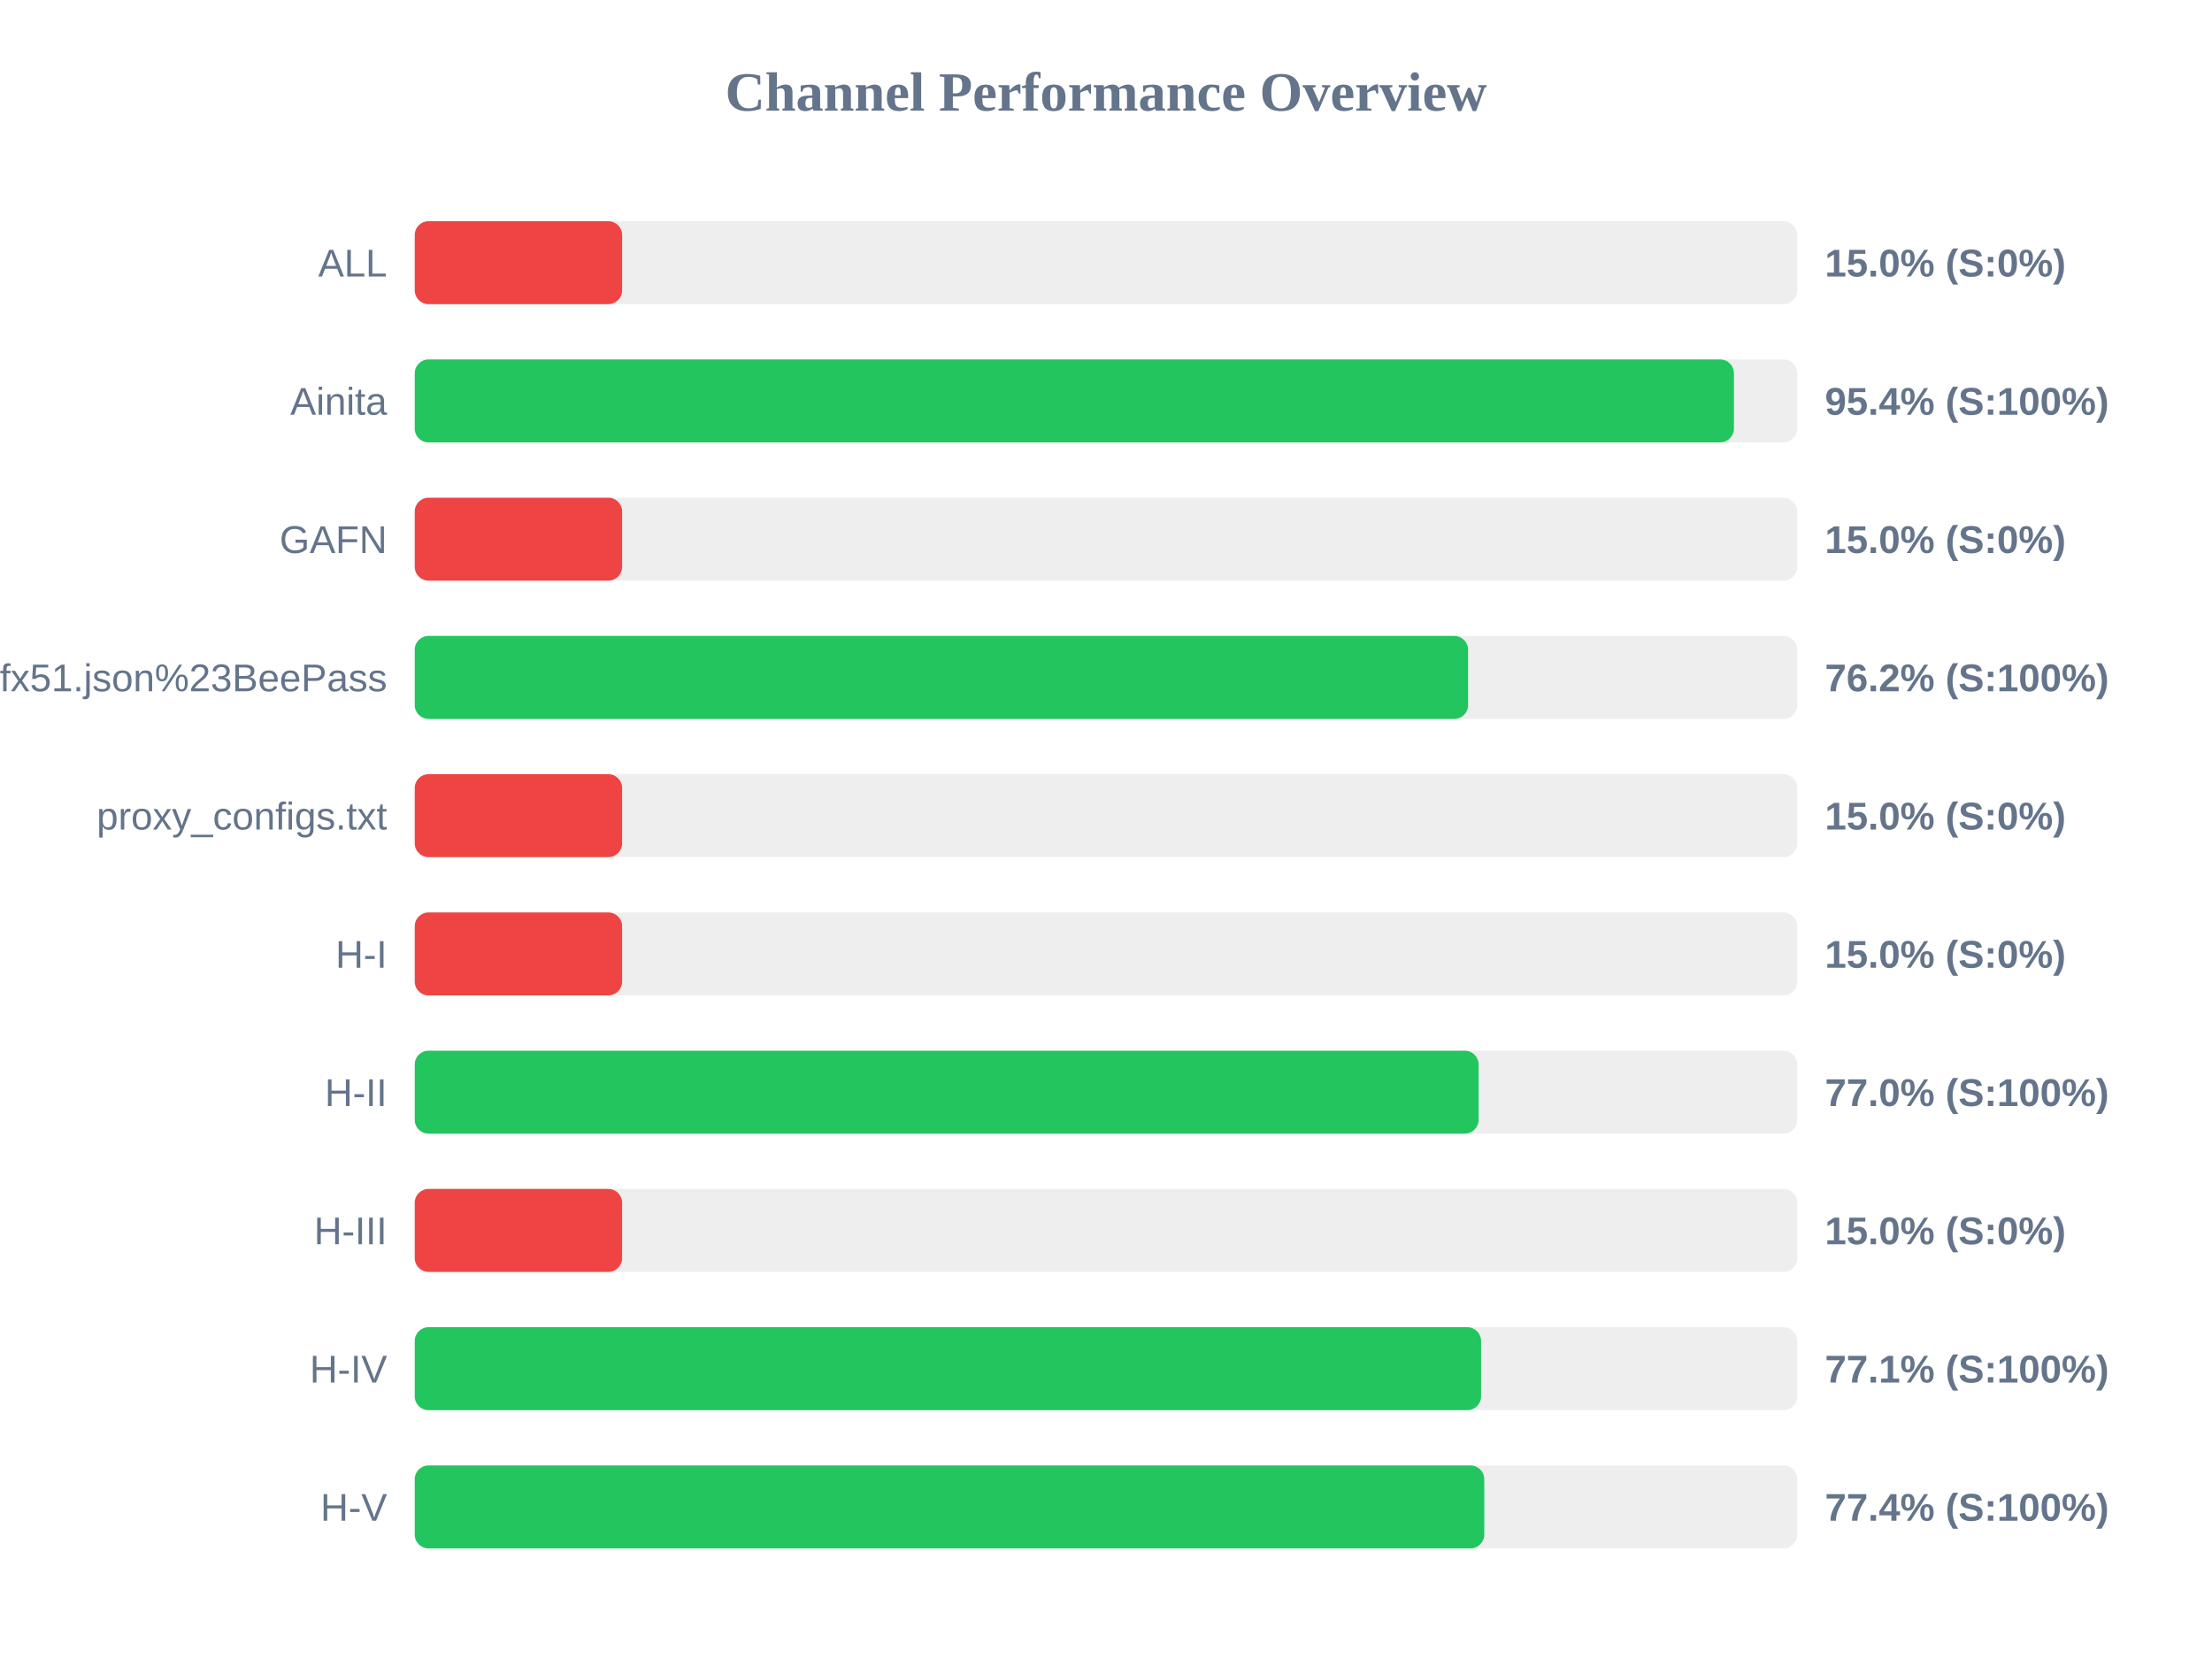
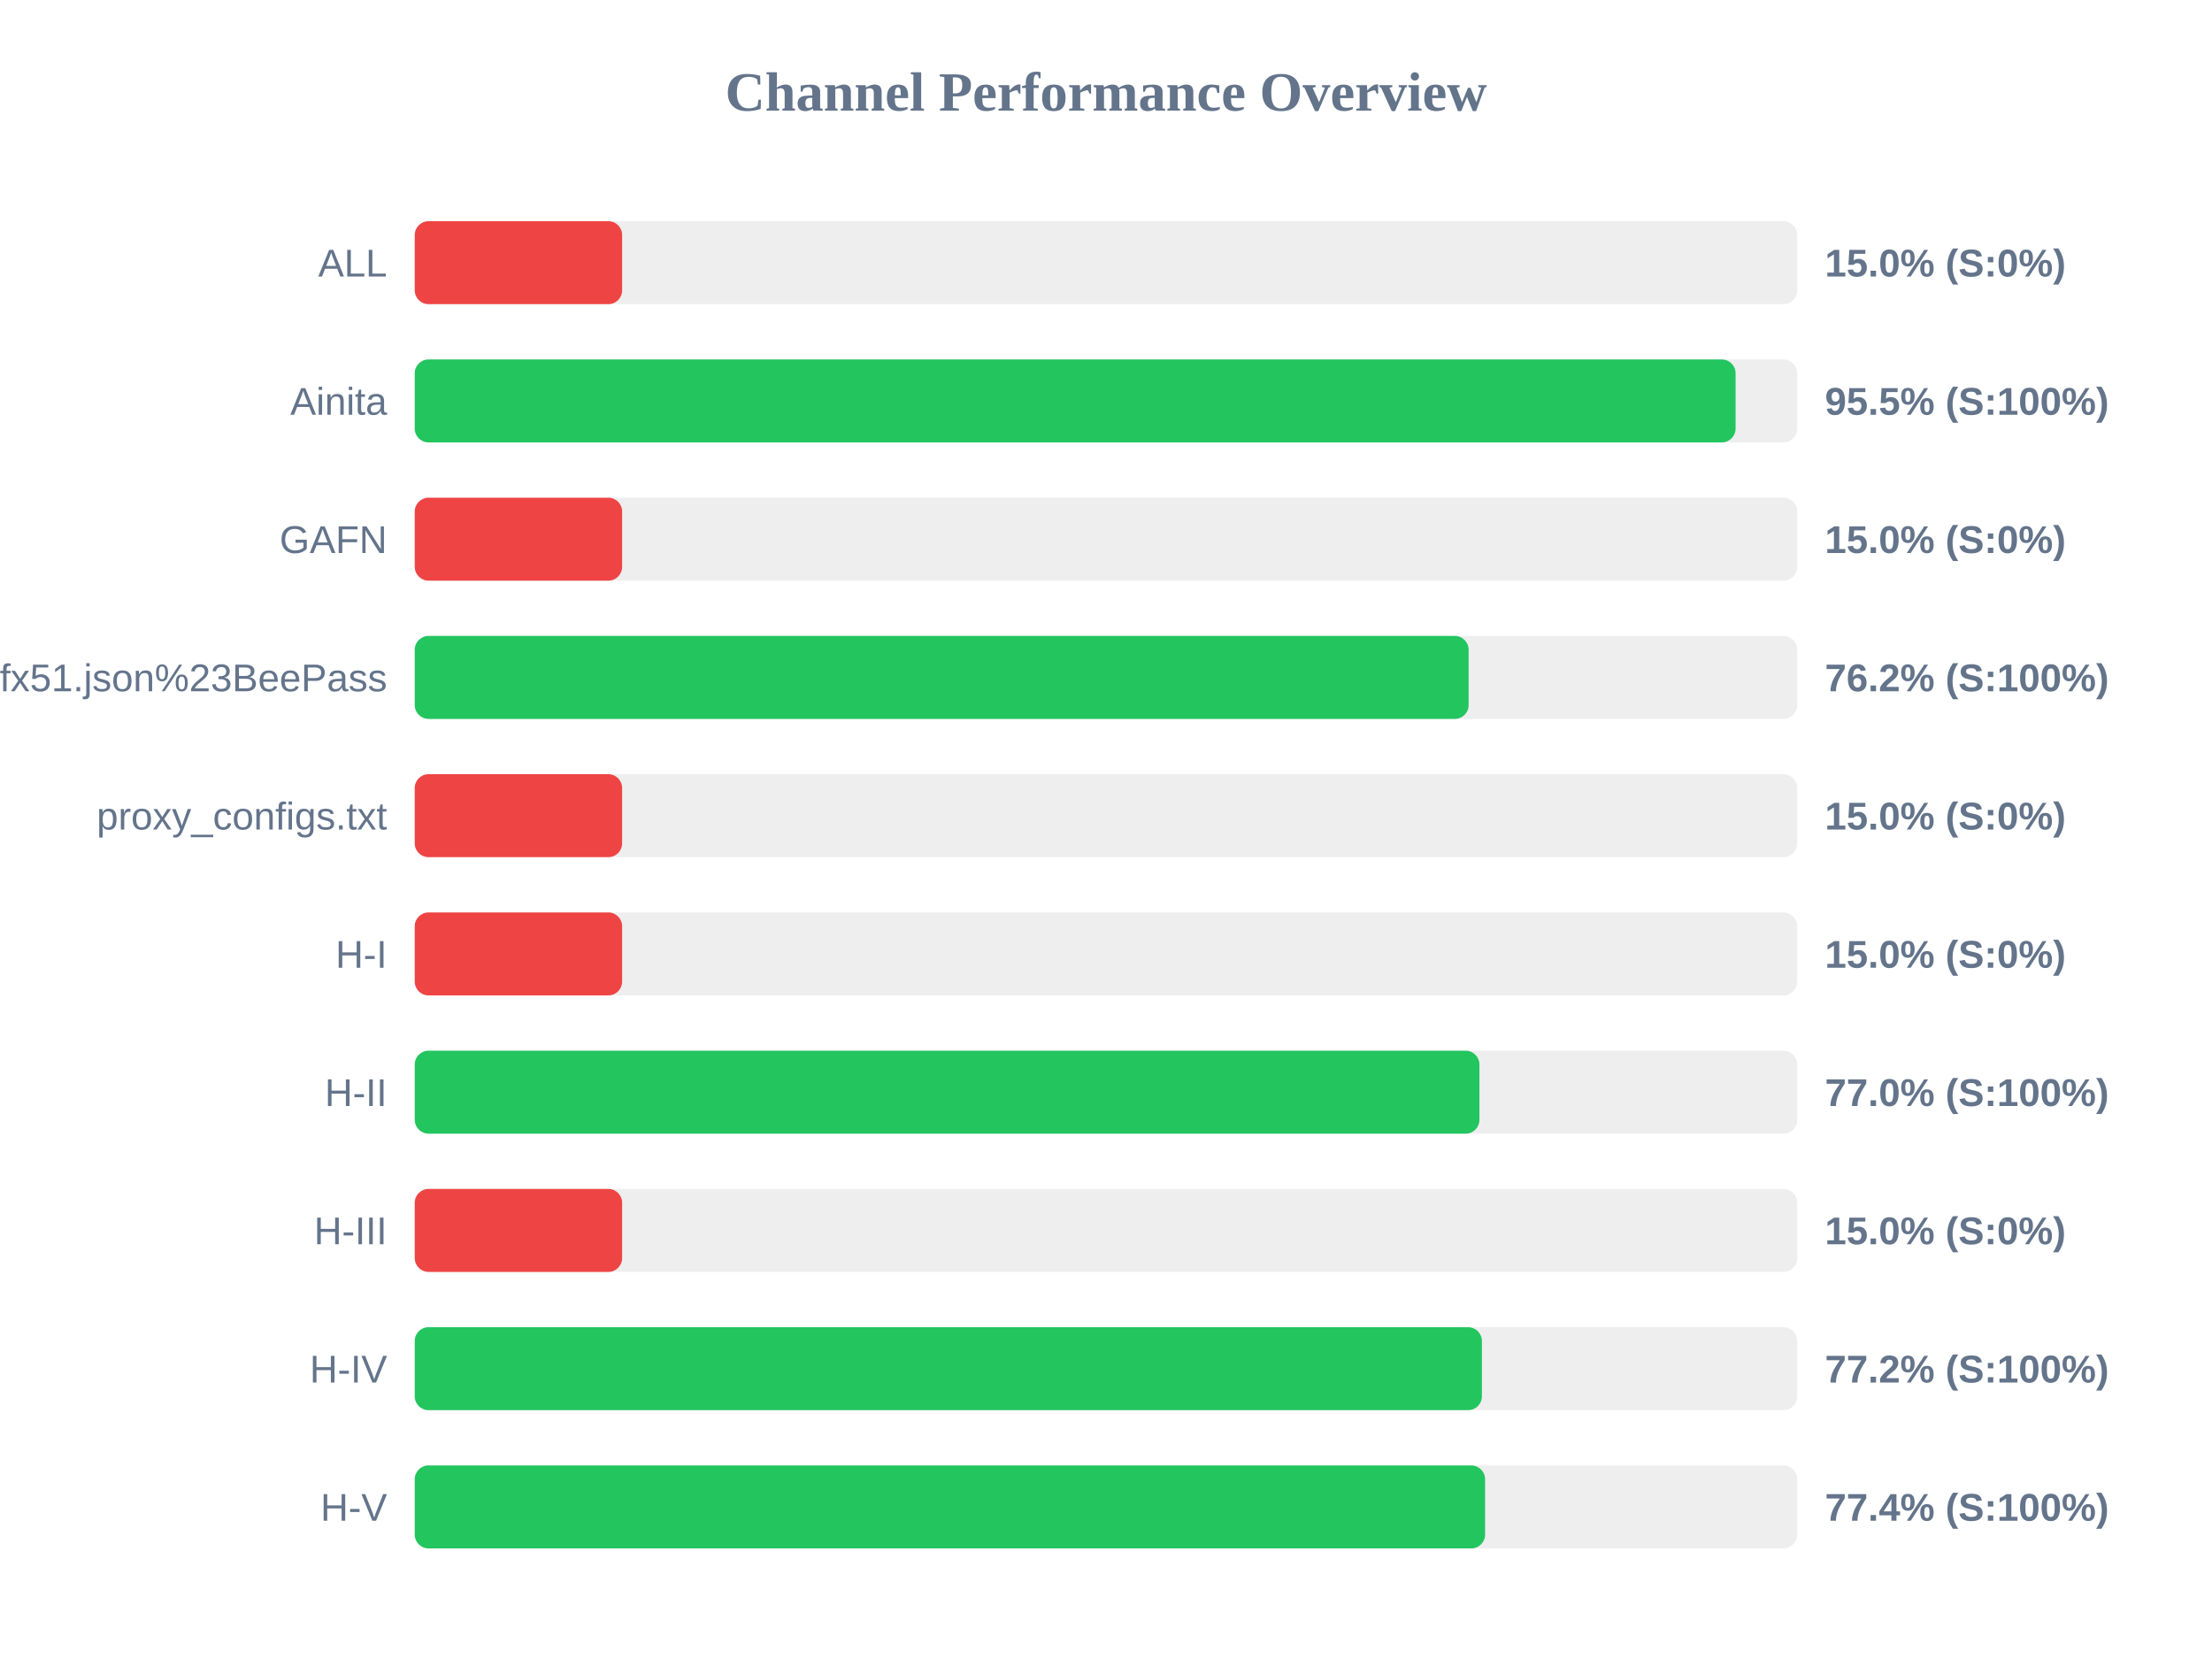
<svg xmlns="http://www.w3.org/2000/svg" width="800" height="600" version="1.1">
  <style>
        .row { font: 14px Arial; fill: #64748b; }
        .score { font: bold 14px Arial; fill: #64748b; }
    </style>
  <text x="400" y="40" text-anchor="middle" font-size="20px" font-weight="bold" fill="#64748b">Channel Performance Overview</text>
  <rect x="150" y="80" width="500" height="30" fill="#eee" rx="5" />
  <rect x="150" y="80" width="75.0" height="30" fill="#ef4444" rx="5" />
  <text x="140" y="100" text-anchor="end" class="row">ALL</text>
  <text x="660" y="100" text-anchor="start" class="score">15.0% (S:0%)</text>
  <rect x="150" y="130" width="500" height="30" fill="#eee" rx="5" />
-   <rect x="150" y="130" width="477.1" height="30" fill="#22c55e" rx="5" />
+   <rect x="150" y="130" width="477.7" height="30" fill="#22c55e" rx="5" />
  <text x="140" y="150" text-anchor="end" class="row">Ainita</text>
-   <text x="660" y="150" text-anchor="start" class="score">95.4% (S:100%)</text>
+   <text x="660" y="150" text-anchor="start" class="score">95.5% (S:100%)</text>
  <rect x="150" y="180" width="500" height="30" fill="#eee" rx="5" />
  <rect x="150" y="180" width="75.0" height="30" fill="#ef4444" rx="5" />
  <text x="140" y="200" text-anchor="end" class="row">GAFN</text>
  <text x="660" y="200" text-anchor="start" class="score">15.0% (S:0%)</text>
  <rect x="150" y="230" width="500" height="30" fill="#eee" rx="5" />
-   <rect x="150" y="230" width="380.95" height="30" fill="#22c55e" rx="5" />
+   <rect x="150" y="230" width="381.15" height="30" fill="#22c55e" rx="5" />
  <text x="140" y="250" text-anchor="end" class="row">sub?s=ssconf%3A%2F%2Fs3.amazonaws.com%2Fbeedynconprd%2Fzf38bv6oxi1nv3wfkpmxyfl8yj5fargza3foantoalu16vznl0ckxx7bgf1ufx51.json%23BeePass</text>
  <text x="660" y="250" text-anchor="start" class="score">76.2% (S:100%)</text>
  <rect x="150" y="280" width="500" height="30" fill="#eee" rx="5" />
  <rect x="150" y="280" width="75.0" height="30" fill="#ef4444" rx="5" />
  <text x="140" y="300" text-anchor="end" class="row">proxy_configs.txt</text>
  <text x="660" y="300" text-anchor="start" class="score">15.0% (S:0%)</text>
  <rect x="150" y="330" width="500" height="30" fill="#eee" rx="5" />
  <rect x="150" y="330" width="75.0" height="30" fill="#ef4444" rx="5" />
  <text x="140" y="350" text-anchor="end" class="row">H-I</text>
  <text x="660" y="350" text-anchor="start" class="score">15.0% (S:0%)</text>
  <rect x="150" y="380" width="500" height="30" fill="#eee" rx="5" />
-   <rect x="150" y="380" width="384.75" height="30" fill="#22c55e" rx="5" />
+   <rect x="150" y="380" width="385.05" height="30" fill="#22c55e" rx="5" />
  <text x="140" y="400" text-anchor="end" class="row">H-II</text>
  <text x="660" y="400" text-anchor="start" class="score">77.0% (S:100%)</text>
  <rect x="150" y="430" width="500" height="30" fill="#eee" rx="5" />
  <rect x="150" y="430" width="75.0" height="30" fill="#ef4444" rx="5" />
  <text x="140" y="450" text-anchor="end" class="row">H-III</text>
  <text x="660" y="450" text-anchor="start" class="score">15.0% (S:0%)</text>
  <rect x="150" y="480" width="500" height="30" fill="#eee" rx="5" />
-   <rect x="150" y="480" width="385.65" height="30" fill="#22c55e" rx="5" />
+   <rect x="150" y="480" width="385.95" height="30" fill="#22c55e" rx="5" />
  <text x="140" y="500" text-anchor="end" class="row">H-IV</text>
-   <text x="660" y="500" text-anchor="start" class="score">77.1% (S:100%)</text>
+   <text x="660" y="500" text-anchor="start" class="score">77.2% (S:100%)</text>
  <rect x="150" y="530" width="500" height="30" fill="#eee" rx="5" />
-   <rect x="150" y="530" width="386.8" height="30" fill="#22c55e" rx="5" />
+   <rect x="150" y="530" width="387.1" height="30" fill="#22c55e" rx="5" />
  <text x="140" y="550" text-anchor="end" class="row">H-V</text>
  <text x="660" y="550" text-anchor="start" class="score">77.4% (S:100%)</text>
</svg>
